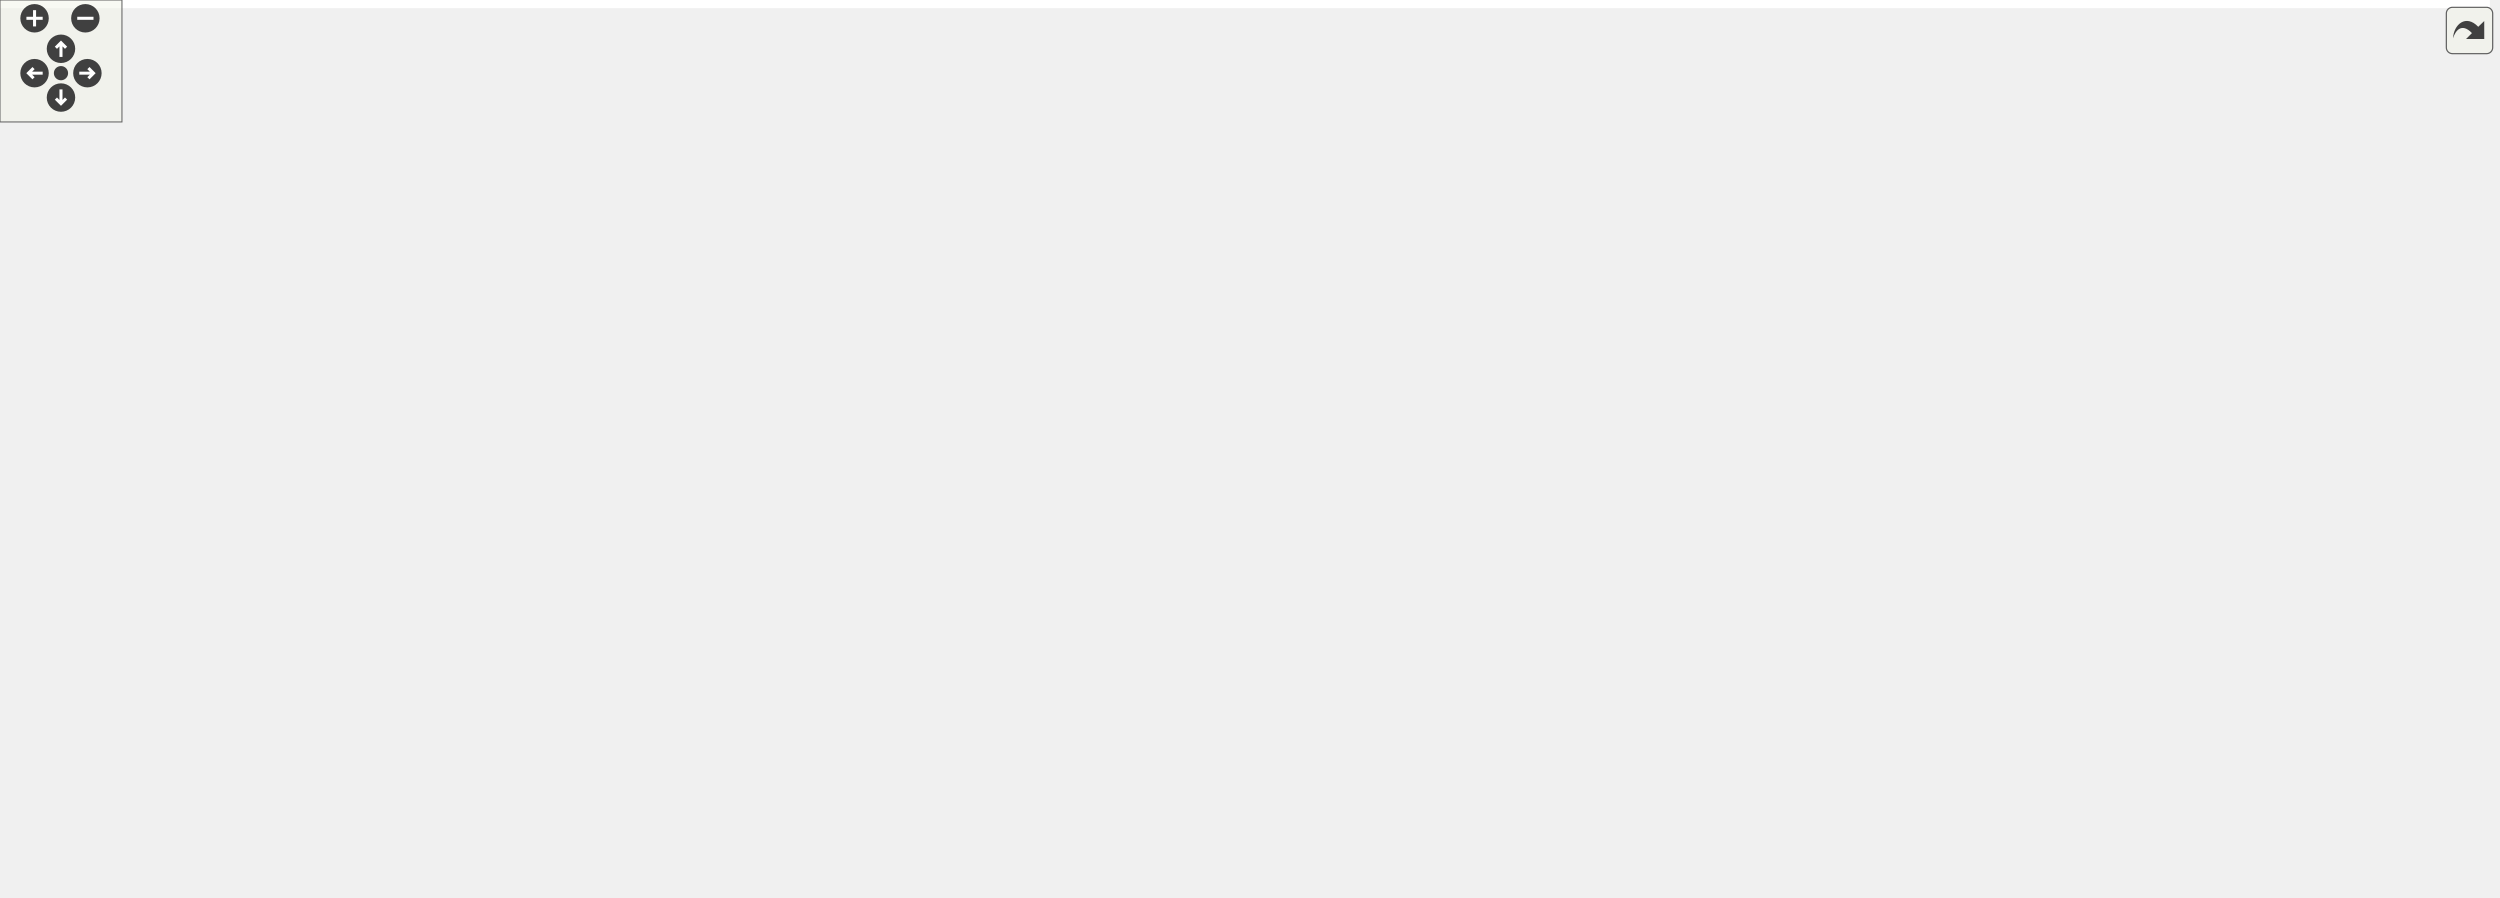
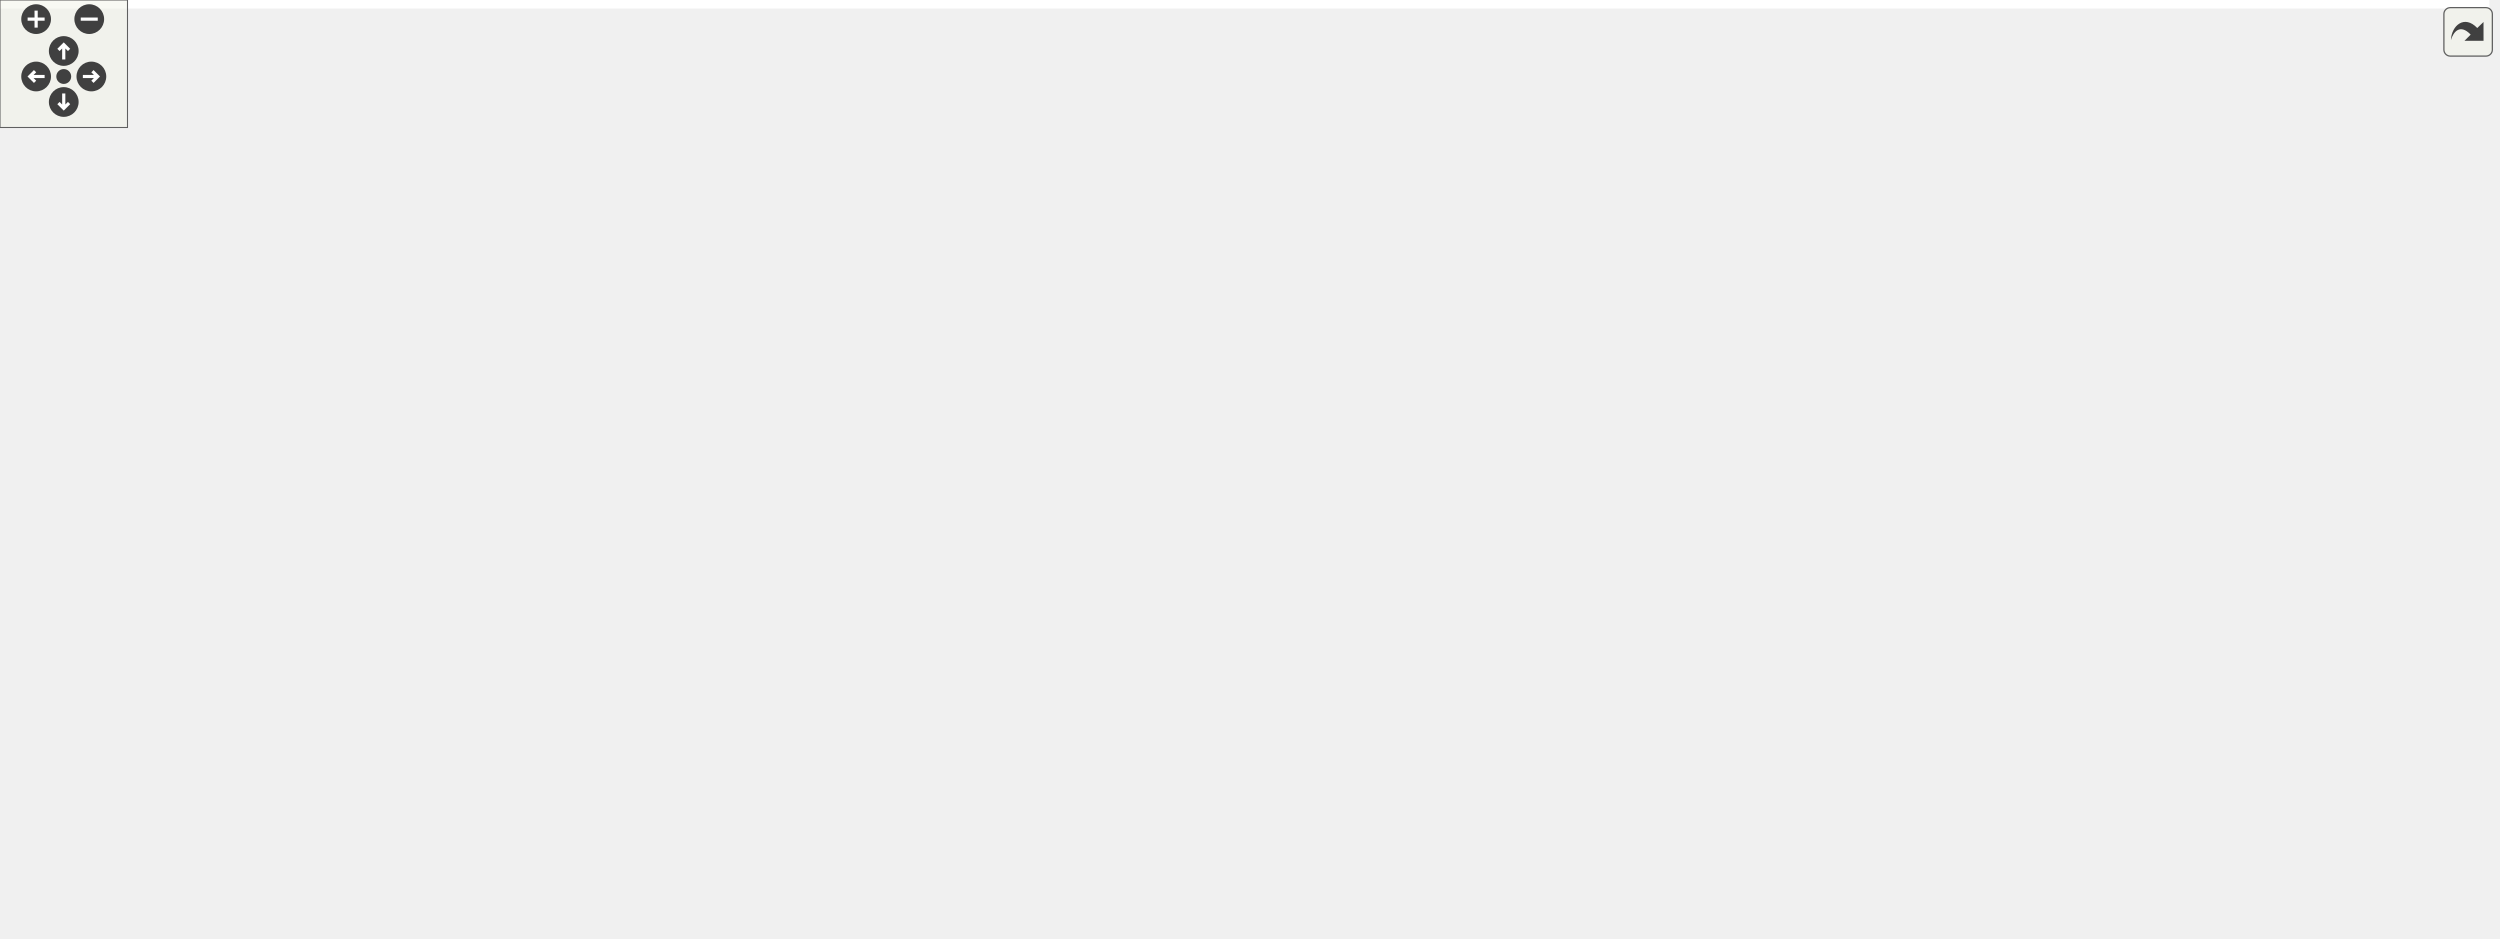
<svg xmlns="http://www.w3.org/2000/svg" xmlns:xlink="http://www.w3.org/1999/xlink" id="main" version="1.1" xml:space="preserve">
  <style type="text/css">
.edge:hover path { stroke: red; }
.edge:hover polygon { stroke: red; fill: red; }
</style>
  <defs>
    <circle id="rim" cx="0" cy="0" r="7" />
    <circle id="rim2" cx="0" cy="0" r="3.5" />
    <g id="zoomPlus">
      <use xlink:href="#rim" fill="#404040">
        <set attributeName="fill" to="#808080" begin="zoomplus.mouseover" end="zoomplus.mouseout" />
      </use>
      <path d="M-4,0h8M0,-4v8" fill="none" stroke="white" stroke-width="1.5" pointer-events="none" />
    </g>
    <g id="zoomMin">
      <use xlink:href="#rim" fill="#404040">
        <set attributeName="fill" to="#808080" begin="zoomminus.mouseover" end="zoomminus.mouseout" />
      </use>
      <path d="M-4,0h8" fill="none" stroke="white" stroke-width="1.5" pointer-events="none" />
    </g>
    <g id="dirArrow">
      <path fill="none" stroke="white" stroke-width="1.5" d="M0,-3.0v7 M-2.5,-0.5L0,-3.0L2.5,-0.5" />
    </g>
    <g id="resetDef">
      <use xlink:href="#rim2" fill="#404040">
        <set attributeName="fill" to="#808080" begin="reset.mouseover" end="reset.mouseout" />
      </use>
    </g>
  </defs>
  <svg id="graph" class="graph">
    <g id="viewport">
-       <polygon fill="white" stroke="transparent" points="-4,4 -4,-381 1225,-381 1225,4 -4,4" />
+       <polygon fill="white" stroke="transparent" points="-4,4 -4,-381 1171.51,-381 1171.51,4 -4,4" />
      <g id="node1" class="node">
        <g id="a_node1">
          <a xlink:title=" ">
-             <polygon fill="#bfbfbf" stroke="black" points="683.5,-335.5 683.5,-376.5 818.5,-376.5 818.5,-335.5 683.5,-335.5" />
-             <text text-anchor="start" x="691.5" y="-364.5" font-family="Helvetica,sans-Serif" font-size="10.00">drake/multibody/contact</text>
-             <text text-anchor="start" x="691.5" y="-353.5" font-family="Helvetica,sans-Serif" font-size="10.00">_solvers/block_sparse</text>
-             <text text-anchor="middle" x="751" y="-342.5" font-family="Helvetica,sans-Serif" font-size="10.00">_cholesky_solver.h</text>
+             <polygon fill="#bfbfbf" stroke="black" points="444.5,-335.5 444.5,-376.5 579.5,-376.5 579.5,-335.5 444.5,-335.5" />
+             <text text-anchor="start" x="452.5" y="-364.5" font-family="Helvetica,sans-Serif" font-size="10.00">drake/multibody/contact</text>
+             <text text-anchor="start" x="452.5" y="-353.5" font-family="Helvetica,sans-Serif" font-size="10.00">_solvers/block_sparse</text>
+             <text text-anchor="middle" x="512" y="-342.5" font-family="Helvetica,sans-Serif" font-size="10.00">_cholesky_solver.h</text>
          </a>
        </g>
      </g>
      <g id="node2" class="node">
        <g id="a_node2">
          <a xlink:title=" ">
            <polygon fill="white" stroke="#bfbfbf" points="0,-118 0,-137 58,-137 58,-118 0,-118" />
            <text text-anchor="middle" x="29" y="-125" font-family="Helvetica,sans-Serif" font-size="10.00">memory</text>
          </a>
        </g>
      </g>
      <g id="edge1" class="edge">
-         <path fill="none" stroke="midnightblue" d="M683.16,-355.99C579.55,-355.73 376.69,-348.17 213,-299 130.94,-274.35 92.1,-279.5 42,-210 28.8,-191.69 26.93,-165.06 27.43,-147.28" />
-         <polygon fill="midnightblue" stroke="midnightblue" points="30.94,-147.23 28.02,-137.05 23.95,-146.83 30.94,-147.23" />
+         <path fill="none" stroke="midnightblue" d="M444.25,-348.03C384.23,-340.45 294.92,-325.67 221,-299 143.73,-271.12 112.58,-272.27 59,-210 43.44,-191.91 35.65,-165.05 31.97,-147.16" />
+         <polygon fill="midnightblue" stroke="midnightblue" points="35.38,-146.33 30.15,-137.12 28.49,-147.59 35.38,-146.33" />
      </g>
      <g id="node3" class="node">
        <g id="a_node3">
          <a xlink:title=" ">
-             <polygon fill="white" stroke="#bfbfbf" points="782,-185 782,-204 838,-204 838,-185 782,-185" />
-             <text text-anchor="middle" x="810" y="-192" font-family="Helvetica,sans-Serif" font-size="10.00">optional</text>
+             <polygon fill="white" stroke="#bfbfbf" points="359,-185 359,-204 415,-204 415,-185 359,-185" />
+             <text text-anchor="middle" x="387" y="-192" font-family="Helvetica,sans-Serif" font-size="10.00">optional</text>
          </a>
        </g>
      </g>
      <g id="edge2" class="edge">
-         <path fill="none" stroke="midnightblue" d="M767.64,-335.47C775.55,-325.22 784.47,-312.1 790,-299 801.84,-270.98 806.73,-235.71 808.71,-214.42" />
-         <polygon fill="midnightblue" stroke="midnightblue" points="812.22,-214.41 809.54,-204.17 805.25,-213.85 812.22,-214.41" />
+         <path fill="none" stroke="midnightblue" d="M508.22,-335.34C502.88,-311.88 491.21,-272.51 469,-246 455.23,-229.56 434.68,-216.92 417.59,-208.4" />
+         <polygon fill="midnightblue" stroke="midnightblue" points="419.06,-205.22 408.52,-204.09 416.05,-211.54 419.06,-205.22" />
      </g>
      <g id="node4" class="node">
        <g id="a_node4">
          <a xlink:title=" ">
-             <polygon fill="white" stroke="#bfbfbf" points="1135,-263 1135,-282 1221,-282 1221,-263 1135,-263" />
-             <text text-anchor="middle" x="1178" y="-270" font-family="Helvetica,sans-Serif" font-size="10.00">unordered_set</text>
+             <polygon fill="white" stroke="#bfbfbf" points="341,-263 341,-282 427,-282 427,-263 341,-263" />
+             <text text-anchor="middle" x="384" y="-270" font-family="Helvetica,sans-Serif" font-size="10.00">unordered_set</text>
          </a>
        </g>
      </g>
      <g id="edge3" class="edge">
-         <path fill="none" stroke="midnightblue" d="M818.69,-350.27C893.79,-343.77 1017.98,-329.23 1121,-299 1131.77,-295.84 1143.14,-291.07 1152.88,-286.5" />
-         <polygon fill="midnightblue" stroke="midnightblue" points="1154.52,-289.6 1161.98,-282.07 1151.46,-283.3 1154.52,-289.6" />
+         <path fill="none" stroke="midnightblue" d="M481.34,-335.48C458.15,-320.71 426.85,-300.78 406.07,-287.56" />
+         <polygon fill="midnightblue" stroke="midnightblue" points="407.92,-284.58 397.6,-282.16 404.16,-290.48 407.92,-284.58" />
      </g>
      <g id="node5" class="node">
        <g id="a_node5">
          <a xlink:title=" ">
-             <polygon fill="white" stroke="#bfbfbf" points="856.5,-185 856.5,-204 903.5,-204 903.5,-185 856.5,-185" />
-             <text text-anchor="middle" x="880" y="-192" font-family="Helvetica,sans-Serif" font-size="10.00">vector</text>
+             <polygon fill="white" stroke="#bfbfbf" points="923.5,-185 923.5,-204 970.5,-204 970.5,-185 923.5,-185" />
+             <text text-anchor="middle" x="947" y="-192" font-family="Helvetica,sans-Serif" font-size="10.00">vector</text>
          </a>
        </g>
      </g>
      <g id="edge4" class="edge">
-         <path fill="none" stroke="midnightblue" d="M774.44,-335.41C786.06,-325.15 799.93,-312.03 811,-299 834.89,-270.86 857.64,-234.16 870.12,-212.87" />
-         <polygon fill="midnightblue" stroke="midnightblue" points="873.27,-214.42 875.24,-204.01 867.21,-210.92 873.27,-214.42" />
+         <path fill="none" stroke="midnightblue" d="M579.69,-346.04C632.28,-337.69 706.39,-322.88 768,-299 800.06,-286.57 884.38,-234.78 924.79,-209.5" />
+         <polygon fill="midnightblue" stroke="midnightblue" points="926.78,-212.39 933.39,-204.11 923.06,-206.46 926.78,-212.39" />
      </g>
      <g id="node6" class="node">
        <g id="a_node6">
          <a xlink:href="copyable__unique__ptr_8h.html" target="_top" xlink:title=" ">
-             <polygon fill="white" stroke="black" points="186.5,-179.5 186.5,-209.5 323.5,-209.5 323.5,-179.5 186.5,-179.5" />
-             <text text-anchor="start" x="194.5" y="-197.5" font-family="Helvetica,sans-Serif" font-size="10.00">drake/common/copyable</text>
-             <text text-anchor="middle" x="255" y="-186.5" font-family="Helvetica,sans-Serif" font-size="10.00">_unique_ptr.h</text>
+             <polygon fill="white" stroke="black" points="68.5,-179.5 68.5,-209.5 205.5,-209.5 205.5,-179.5 68.5,-179.5" />
+             <text text-anchor="start" x="76.5" y="-197.5" font-family="Helvetica,sans-Serif" font-size="10.00">drake/common/copyable</text>
+             <text text-anchor="middle" x="137" y="-186.5" font-family="Helvetica,sans-Serif" font-size="10.00">_unique_ptr.h</text>
          </a>
        </g>
      </g>
      <g id="edge5" class="edge">
-         <path fill="none" stroke="midnightblue" d="M683.36,-342.8C633.47,-333.03 564.27,-317.87 505,-299 428.2,-274.56 342.06,-236.39 293.59,-213.87" />
-         <polygon fill="midnightblue" stroke="midnightblue" points="294.95,-210.65 284.41,-209.59 291.99,-216.99 294.95,-210.65" />
+         <path fill="none" stroke="midnightblue" d="M444.27,-337.17C410.07,-327.35 368.25,-314.1 332,-299 272.48,-274.2 206.97,-237.29 169.05,-214.91" />
+         <polygon fill="midnightblue" stroke="midnightblue" points="170.41,-211.64 160.03,-209.54 166.83,-217.66 170.41,-211.64" />
      </g>
      <g id="node15" class="node">
        <g id="a_node15">
          <a xlink:href="drake__copyable_8h.html" target="_top" xlink:title="Provides careful macros to selectively enable or disable the special member functions for copy-constr...">
-             <polygon fill="white" stroke="black" points="1009.5,-112.5 1009.5,-142.5 1128.5,-142.5 1128.5,-112.5 1009.5,-112.5" />
-             <text text-anchor="start" x="1017.5" y="-130.5" font-family="Helvetica,sans-Serif" font-size="10.00">drake/common/drake</text>
-             <text text-anchor="middle" x="1069" y="-119.5" font-family="Helvetica,sans-Serif" font-size="10.00">_copyable.h</text>
+             <polygon fill="white" stroke="black" points="964.5,-112.5 964.5,-142.5 1083.5,-142.5 1083.5,-112.5 964.5,-112.5" />
+             <text text-anchor="start" x="972.5" y="-130.5" font-family="Helvetica,sans-Serif" font-size="10.00">drake/common/drake</text>
+             <text text-anchor="middle" x="1024" y="-119.5" font-family="Helvetica,sans-Serif" font-size="10.00">_copyable.h</text>
          </a>
        </g>
      </g>
      <g id="edge15" class="edge">
-         <path fill="none" stroke="midnightblue" d="M818.57,-353.35C904.69,-349.65 1046.36,-337.69 1079,-299 1113.96,-257.57 1093.89,-188.36 1079.56,-152.18" />
-         <polygon fill="midnightblue" stroke="midnightblue" points="1082.77,-150.8 1075.72,-142.9 1076.31,-153.48 1082.77,-150.8" />
+         <path fill="none" stroke="midnightblue" d="M579.59,-354.28C709.73,-351.91 989.76,-341.85 1075,-299 1132.49,-270.1 1192.48,-232.01 1156,-179 1141.64,-158.13 1117.38,-145.87 1093.55,-138.69" />
+         <polygon fill="midnightblue" stroke="midnightblue" points="1094.32,-135.27 1083.75,-135.99 1092.47,-142.02 1094.32,-135.27" />
      </g>
      <g id="node16" class="node">
        <g id="a_node16">
          <a xlink:href="eigen__types_8h.html" target="_top" xlink:title="This file contains abbreviated definitions for certain specializations of Eigen::Matrix that are comm...">
-             <polygon fill="white" stroke="black" points="380.5,-179.5 380.5,-209.5 499.5,-209.5 499.5,-179.5 380.5,-179.5" />
-             <text text-anchor="start" x="388.5" y="-197.5" font-family="Helvetica,sans-Serif" font-size="10.00">drake/common/eigen</text>
-             <text text-anchor="middle" x="440" y="-186.5" font-family="Helvetica,sans-Serif" font-size="10.00">_types.h</text>
+             <polygon fill="white" stroke="black" points="471.5,-179.5 471.5,-209.5 590.5,-209.5 590.5,-179.5 471.5,-179.5" />
+             <text text-anchor="start" x="479.5" y="-197.5" font-family="Helvetica,sans-Serif" font-size="10.00">drake/common/eigen</text>
+             <text text-anchor="middle" x="531" y="-186.5" font-family="Helvetica,sans-Serif" font-size="10.00">_types.h</text>
          </a>
        </g>
      </g>
      <g id="edge16" class="edge">
-         <path fill="none" stroke="midnightblue" d="M687.48,-335.4C659.43,-325.82 626.44,-313.28 598,-299 549.46,-274.62 497.58,-238.46 467.01,-215.97" />
-         <polygon fill="midnightblue" stroke="midnightblue" points="468.72,-212.88 458.6,-209.73 464.55,-218.5 468.72,-212.88" />
+         <path fill="none" stroke="midnightblue" d="M514.33,-335.44C517.8,-306.27 524.34,-251.42 528.11,-219.74" />
+         <polygon fill="midnightblue" stroke="midnightblue" points="531.61,-219.93 529.32,-209.58 524.66,-219.1 531.61,-219.93" />
      </g>
      <g id="node21" class="node">
        <g id="a_node21">
          <a xlink:href="reset__after__move_8h.html" target="_top" xlink:title=" ">
-             <polygon fill="white" stroke="black" points="51.5,-179.5 51.5,-209.5 168.5,-209.5 168.5,-179.5 51.5,-179.5" />
-             <text text-anchor="start" x="59.5" y="-197.5" font-family="Helvetica,sans-Serif" font-size="10.00">drake/common/reset</text>
-             <text text-anchor="middle" x="110" y="-186.5" font-family="Helvetica,sans-Serif" font-size="10.00">_after_move.h</text>
+             <polygon fill="white" stroke="black" points="223.5,-179.5 223.5,-209.5 340.5,-209.5 340.5,-179.5 223.5,-179.5" />
+             <text text-anchor="start" x="231.5" y="-197.5" font-family="Helvetica,sans-Serif" font-size="10.00">drake/common/reset</text>
+             <text text-anchor="middle" x="282" y="-186.5" font-family="Helvetica,sans-Serif" font-size="10.00">_after_move.h</text>
          </a>
        </g>
      </g>
      <g id="edge27" class="edge">
-         <path fill="none" stroke="midnightblue" d="M683.39,-350.29C605.16,-343.68 472.99,-328.95 363,-299 283.58,-277.38 195.65,-237.55 147.19,-214.1" />
-         <polygon fill="midnightblue" stroke="midnightblue" points="148.56,-210.88 138.04,-209.65 145.5,-217.17 148.56,-210.88" />
+         <path fill="none" stroke="midnightblue" d="M496.19,-335.4C487.85,-324.81 477.59,-311.39 469,-299 453.2,-276.19 457.83,-263.13 436,-246 421.74,-234.81 382.8,-222.08 347.65,-212.21" />
+         <polygon fill="midnightblue" stroke="midnightblue" points="348.43,-208.79 337.86,-209.5 346.57,-215.54 348.43,-208.79" />
      </g>
      <g id="node22" class="node">
        <g id="a_node22">
          <a xlink:href="block__sparse__lower__triangular__or__symmetric__matrix_8h.html" target="_top" xlink:title=" ">
-             <polygon fill="white" stroke="black" points="607,-246.5 607,-298.5 781,-298.5 781,-246.5 607,-246.5" />
-             <text text-anchor="start" x="615" y="-286.5" font-family="Helvetica,sans-Serif" font-size="10.00">drake/multibody/contact</text>
-             <text text-anchor="start" x="615" y="-275.5" font-family="Helvetica,sans-Serif" font-size="10.00">_solvers/block_sparse</text>
-             <text text-anchor="start" x="615" y="-264.5" font-family="Helvetica,sans-Serif" font-size="10.00">_lower_triangular_or_symmetric</text>
-             <text text-anchor="middle" x="694" y="-253.5" font-family="Helvetica,sans-Serif" font-size="10.00">_matrix.h</text>
+             <polygon fill="white" stroke="black" points="585,-246.5 585,-298.5 759,-298.5 759,-246.5 585,-246.5" />
+             <text text-anchor="start" x="593" y="-286.5" font-family="Helvetica,sans-Serif" font-size="10.00">drake/multibody/contact</text>
+             <text text-anchor="start" x="593" y="-275.5" font-family="Helvetica,sans-Serif" font-size="10.00">_solvers/block_sparse</text>
+             <text text-anchor="start" x="593" y="-264.5" font-family="Helvetica,sans-Serif" font-size="10.00">_lower_triangular_or_symmetric</text>
+             <text text-anchor="middle" x="672" y="-253.5" font-family="Helvetica,sans-Serif" font-size="10.00">_matrix.h</text>
          </a>
        </g>
      </g>
      <g id="edge30" class="edge">
-         <path fill="none" stroke="midnightblue" d="M737.2,-335.27C731.24,-326.75 724.09,-316.53 717.35,-306.88" />
-         <polygon fill="midnightblue" stroke="midnightblue" points="720.16,-304.8 711.56,-298.61 714.42,-308.81 720.16,-304.8" />
-       </g>
-       <g id="node26" class="node">
-         <g id="a_node26">
+         <path fill="none" stroke="midnightblue" d="M550.32,-335.48C569.33,-325.8 592.7,-313.89 613.86,-303.12" />
+         <polygon fill="midnightblue" stroke="midnightblue" points="615.45,-306.23 622.77,-298.58 612.27,-300 615.45,-306.23" />
+       </g>
+       <g id="node27" class="node">
+         <g id="a_node27">
          <a xlink:href="partial__permutation_8h.html" target="_top" xlink:title=" ">
-             <polygon fill="white" stroke="black" points="884,-257.5 884,-287.5 1070,-287.5 1070,-257.5 884,-257.5" />
-             <text text-anchor="start" x="892" y="-275.5" font-family="Helvetica,sans-Serif" font-size="10.00">drake/multibody/contact</text>
-             <text text-anchor="middle" x="977" y="-264.5" font-family="Helvetica,sans-Serif" font-size="10.00">_solvers/sap/partial_permutation.h</text>
-           </a>
-         </g>
-       </g>
-       <g id="edge41" class="edge">
-         <path fill="none" stroke="midnightblue" d="M805.13,-335.48C842.61,-321.96 892.08,-304.12 928.32,-291.06" />
-         <polygon fill="midnightblue" stroke="midnightblue" points="929.95,-294.19 938.17,-287.5 927.57,-287.6 929.95,-294.19" />
+             <polygon fill="white" stroke="black" points="880,-257.5 880,-287.5 1066,-287.5 1066,-257.5 880,-257.5" />
+             <text text-anchor="start" x="888" y="-275.5" font-family="Helvetica,sans-Serif" font-size="10.00">drake/multibody/contact</text>
+             <text text-anchor="middle" x="973" y="-264.5" font-family="Helvetica,sans-Serif" font-size="10.00">_solvers/sap/partial_permutation.h</text>
+           </a>
+         </g>
+       </g>
+       <g id="edge42" class="edge">
+         <path fill="none" stroke="midnightblue" d="M579.81,-344.36C647.57,-333.56 754.66,-316.06 847,-299 862.81,-296.08 879.7,-292.78 895.82,-289.55" />
+         <polygon fill="midnightblue" stroke="midnightblue" points="896.62,-292.96 905.73,-287.56 895.24,-286.1 896.62,-292.96" />
      </g>
      <g id="edge7" class="edge">
-         <path fill="none" stroke="midnightblue" d="M205.37,-179.48C169.87,-169.42 120.96,-155.48 78,-143 74.62,-142.02 71.11,-140.99 67.59,-139.96" />
-         <polygon fill="midnightblue" stroke="midnightblue" points="68.33,-136.53 57.75,-137.06 66.35,-143.24 68.33,-136.53" />
+         <path fill="none" stroke="midnightblue" d="M113.57,-179.4C95.29,-168.39 70.04,-153.2 51.9,-142.28" />
+         <polygon fill="midnightblue" stroke="midnightblue" points="53.51,-139.16 43.13,-137.01 49.9,-145.16 53.51,-139.16" />
      </g>
      <g id="node7" class="node">
        <g id="a_node7">
          <a xlink:title=" ">
-             <polygon fill="white" stroke="#bfbfbf" points="221.5,-118 221.5,-137 274.5,-137 274.5,-118 221.5,-118" />
-             <text text-anchor="middle" x="248" y="-125" font-family="Helvetica,sans-Serif" font-size="10.00">cstddef</text>
+             <polygon fill="white" stroke="#bfbfbf" points="551.5,-118 551.5,-137 604.5,-137 604.5,-118 551.5,-118" />
+             <text text-anchor="middle" x="578" y="-125" font-family="Helvetica,sans-Serif" font-size="10.00">cstddef</text>
          </a>
        </g>
      </g>
      <g id="edge6" class="edge">
-         <path fill="none" stroke="midnightblue" d="M253.48,-179.4C252.47,-169.96 251.12,-157.45 250.01,-147.19" />
-         <polygon fill="midnightblue" stroke="midnightblue" points="253.49,-146.76 248.94,-137.19 246.53,-147.51 253.49,-146.76" />
+         <path fill="none" stroke="midnightblue" d="M205.8,-180.27C208.57,-179.83 211.31,-179.4 214,-179 359.5,-157.37 400.51,-179.52 543,-143 545.51,-142.36 548.07,-141.57 550.62,-140.7" />
+         <polygon fill="midnightblue" stroke="midnightblue" points="552.09,-143.88 560.17,-137.03 549.58,-137.35 552.09,-143.88" />
      </g>
      <g id="node8" class="node">
        <g id="a_node8">
          <a xlink:title=" ">
-             <polygon fill="white" stroke="#bfbfbf" points="158.5,-118 158.5,-137 203.5,-137 203.5,-118 158.5,-118" />
-             <text text-anchor="middle" x="181" y="-125" font-family="Helvetica,sans-Serif" font-size="10.00">utility</text>
+             <polygon fill="white" stroke="#bfbfbf" points="114.5,-118 114.5,-137 159.5,-137 159.5,-118 114.5,-118" />
+             <text text-anchor="middle" x="137" y="-125" font-family="Helvetica,sans-Serif" font-size="10.00">utility</text>
          </a>
        </g>
      </g>
      <g id="edge8" class="edge">
-         <path fill="none" stroke="midnightblue" d="M238.94,-179.4C227.06,-168.96 210.89,-154.75 198.64,-144" />
-         <polygon fill="midnightblue" stroke="midnightblue" points="200.72,-141.16 190.9,-137.19 196.1,-146.42 200.72,-141.16" />
+         <path fill="none" stroke="midnightblue" d="M137,-179.4C137,-170.06 137,-157.71 137,-147.52" />
+         <polygon fill="midnightblue" stroke="midnightblue" points="140.5,-147.19 137,-137.19 133.5,-147.19 140.5,-147.19" />
      </g>
      <g id="node9" class="node">
        <g id="a_node9">
          <a xlink:href="drake__assert_8h.html" target="_top" xlink:title="Provides Drake's assertion implementation.">
-             <polygon fill="white" stroke="black" points="628.5,-112.5 628.5,-142.5 747.5,-142.5 747.5,-112.5 628.5,-112.5" />
-             <text text-anchor="start" x="636.5" y="-130.5" font-family="Helvetica,sans-Serif" font-size="10.00">drake/common/drake</text>
-             <text text-anchor="middle" x="688" y="-119.5" font-family="Helvetica,sans-Serif" font-size="10.00">_assert.h</text>
+             <polygon fill="white" stroke="black" points="622.5,-112.5 622.5,-142.5 741.5,-142.5 741.5,-112.5 622.5,-112.5" />
+             <text text-anchor="start" x="630.5" y="-130.5" font-family="Helvetica,sans-Serif" font-size="10.00">drake/common/drake</text>
+             <text text-anchor="middle" x="682" y="-119.5" font-family="Helvetica,sans-Serif" font-size="10.00">_assert.h</text>
          </a>
        </g>
      </g>
      <g id="edge9" class="edge">
-         <path fill="none" stroke="midnightblue" d="M323.79,-184.59C408.89,-173.47 550,-154.67 618.4,-143.19" />
-         <polygon fill="midnightblue" stroke="midnightblue" points="619.08,-146.62 628.34,-141.48 617.9,-139.72 619.08,-146.62" />
+         <path fill="none" stroke="midnightblue" d="M205.79,-180.21C208.56,-179.78 211.31,-179.37 214,-179 387.52,-154.91 435.73,-169.11 612.22,-143.16" />
+         <polygon fill="midnightblue" stroke="midnightblue" points="613,-146.58 622.37,-141.64 611.96,-139.65 613,-146.58" />
      </g>
      <g id="node11" class="node">
        <g id="a_node11">
          <a xlink:href="fmt_8h.html" target="_top" xlink:title=" ">
-             <polygon fill="white" stroke="black" points="157.5,-56.5 157.5,-75.5 276.5,-75.5 276.5,-56.5 157.5,-56.5" />
-             <text text-anchor="middle" x="217" y="-63.5" font-family="Helvetica,sans-Serif" font-size="10.00">drake/common/fmt.h</text>
+             <polygon fill="white" stroke="black" points="67.5,-56.5 67.5,-75.5 186.5,-75.5 186.5,-56.5 67.5,-56.5" />
+             <text text-anchor="middle" x="127" y="-63.5" font-family="Helvetica,sans-Serif" font-size="10.00">drake/common/fmt.h</text>
          </a>
        </g>
      </g>
      <g id="edge11" class="edge">
-         <path fill="none" stroke="midnightblue" d="M197.29,-179.41C178.62,-171.83 159.94,-160.32 149,-143 141.65,-131.35 142.48,-124.14 149,-112 156.62,-97.82 170.9,-87.35 184.41,-80.1" />
-         <polygon fill="midnightblue" stroke="midnightblue" points="186.13,-83.16 193.55,-75.59 183.03,-76.88 186.13,-83.16" />
+         <path fill="none" stroke="midnightblue" d="M124.76,-179.12C117.46,-169.57 108.88,-156.36 105,-143 101.16,-129.77 101.89,-125.42 105,-112 107.23,-102.36 111.82,-92.41 116.24,-84.31" />
+         <polygon fill="midnightblue" stroke="midnightblue" points="119.35,-85.92 121.36,-75.52 113.3,-82.4 119.35,-85.92" />
      </g>
      <g id="node10" class="node">
        <g id="a_node10">
          <a xlink:title=" ">
-             <polygon fill="white" stroke="#bfbfbf" points="744.5,-56.5 744.5,-75.5 813.5,-75.5 813.5,-56.5 744.5,-56.5" />
-             <text text-anchor="middle" x="779" y="-63.5" font-family="Helvetica,sans-Serif" font-size="10.00">type_traits</text>
+             <polygon fill="white" stroke="#bfbfbf" points="738.5,-56.5 738.5,-75.5 807.5,-75.5 807.5,-56.5 738.5,-56.5" />
+             <text text-anchor="middle" x="773" y="-63.5" font-family="Helvetica,sans-Serif" font-size="10.00">type_traits</text>
          </a>
        </g>
      </g>
      <g id="edge10" class="edge">
-         <path fill="none" stroke="midnightblue" d="M709.57,-112.4C723.88,-103.04 742.61,-90.79 757.01,-81.38" />
-         <polygon fill="midnightblue" stroke="midnightblue" points="759.3,-84.06 765.76,-75.66 755.47,-78.2 759.3,-84.06" />
+         <path fill="none" stroke="midnightblue" d="M703.57,-112.4C717.88,-103.04 736.61,-90.79 751.01,-81.38" />
+         <polygon fill="midnightblue" stroke="midnightblue" points="753.3,-84.06 759.76,-75.66 749.47,-78.2 753.3,-84.06" />
      </g>
      <g id="node12" class="node">
        <g id="a_node12">
          <a xlink:title=" ">
-             <polygon fill="white" stroke="#bfbfbf" points="384,-0.5 384,-19.5 428,-19.5 428,-0.5 384,-0.5" />
-             <text text-anchor="middle" x="406" y="-7.5" font-family="Helvetica,sans-Serif" font-size="10.00">string</text>
+             <polygon fill="white" stroke="#bfbfbf" points="231,-0.5 231,-19.5 275,-19.5 275,-0.5 231,-0.5" />
+             <text text-anchor="middle" x="253" y="-7.5" font-family="Helvetica,sans-Serif" font-size="10.00">string</text>
          </a>
        </g>
      </g>
      <g id="edge12" class="edge">
-         <path fill="none" stroke="midnightblue" d="M246.95,-56.44C281.62,-46.54 338.5,-30.28 374.02,-20.14" />
-         <polygon fill="midnightblue" stroke="midnightblue" points="375.22,-23.44 383.87,-17.32 373.29,-16.7 375.22,-23.44" />
+         <path fill="none" stroke="midnightblue" d="M146.97,-56.44C167.61,-47.6 200.06,-33.69 223.63,-23.59" />
+         <polygon fill="midnightblue" stroke="midnightblue" points="225.32,-26.67 233.13,-19.52 222.56,-20.24 225.32,-26.67" />
      </g>
      <g id="node13" class="node">
        <g id="a_node13">
          <a xlink:title=" ">
-             <polygon fill="white" stroke="#bfbfbf" points="268.5,-0.5 268.5,-19.5 341.5,-19.5 341.5,-0.5 268.5,-0.5" />
-             <text text-anchor="middle" x="305" y="-7.5" font-family="Helvetica,sans-Serif" font-size="10.00">string_view</text>
+             <polygon fill="white" stroke="#bfbfbf" points="139.5,-0.5 139.5,-19.5 212.5,-19.5 212.5,-0.5 139.5,-0.5" />
+             <text text-anchor="middle" x="176" y="-7.5" font-family="Helvetica,sans-Serif" font-size="10.00">string_view</text>
          </a>
        </g>
      </g>
      <g id="edge13" class="edge">
-         <path fill="none" stroke="midnightblue" d="M231.14,-56.32C244.87,-47.9 265.94,-34.97 282.06,-25.07" />
-         <polygon fill="midnightblue" stroke="midnightblue" points="284.2,-27.87 290.9,-19.65 280.54,-21.9 284.2,-27.87" />
+         <path fill="none" stroke="midnightblue" d="M135.09,-56.08C142.16,-48.3 152.59,-36.8 161.15,-27.37" />
+         <polygon fill="midnightblue" stroke="midnightblue" points="163.93,-29.51 168.06,-19.75 158.75,-24.8 163.93,-29.51" />
      </g>
      <g id="node14" class="node">
        <g id="a_node14">
          <a xlink:title=" ">
-             <polygon fill="white" stroke="#bfbfbf" points="171.5,-0.5 171.5,-19.5 250.5,-19.5 250.5,-0.5 171.5,-0.5" />
-             <text text-anchor="middle" x="211" y="-7.5" font-family="Helvetica,sans-Serif" font-size="10.00">fmt/format.h</text>
+             <polygon fill="white" stroke="#bfbfbf" points="42.5,-0.5 42.5,-19.5 121.5,-19.5 121.5,-0.5 42.5,-0.5" />
+             <text text-anchor="middle" x="82" y="-7.5" font-family="Helvetica,sans-Serif" font-size="10.00">fmt/format.h</text>
          </a>
        </g>
      </g>
      <g id="edge14" class="edge">
-         <path fill="none" stroke="midnightblue" d="M216.01,-56.08C215.21,-48.93 214.07,-38.64 213.08,-29.69" />
-         <polygon fill="midnightblue" stroke="midnightblue" points="216.56,-29.3 211.97,-19.75 209.6,-30.08 216.56,-29.3" />
+         <path fill="none" stroke="midnightblue" d="M119.57,-56.08C113.15,-48.38 103.69,-37.03 95.88,-27.65" />
+         <polygon fill="midnightblue" stroke="midnightblue" points="98.38,-25.19 89.29,-19.75 93.01,-29.67 98.38,-25.19" />
      </g>
      <g id="edge17" class="edge">
-         <path fill="none" stroke="midnightblue" d="M380.28,-181.82C323.59,-170.45 242.61,-153.41 212,-143 210.34,-142.43 208.64,-141.81 206.95,-141.14" />
-         <polygon fill="midnightblue" stroke="midnightblue" points="208.02,-137.79 197.46,-137.01 205.23,-144.21 208.02,-137.79" />
+         <path fill="none" stroke="midnightblue" d="M471.29,-181.43C466.46,-180.57 461.65,-179.74 457,-179 329.19,-158.54 292.37,-178.86 168,-143 166.07,-142.44 164.12,-141.78 162.17,-141.05" />
+         <polygon fill="midnightblue" stroke="midnightblue" points="163.29,-137.73 152.72,-137.01 160.54,-144.16 163.29,-137.73" />
      </g>
      <g id="edge20" class="edge">
-         <path fill="none" stroke="midnightblue" d="M493.51,-179.48C531.92,-169.41 583.84,-155.8 624.38,-145.17" />
-         <polygon fill="midnightblue" stroke="midnightblue" points="625.38,-148.53 634.16,-142.61 623.6,-141.76 625.38,-148.53" />
+         <path fill="none" stroke="midnightblue" d="M563.76,-179.4C586.12,-169.77 615.94,-156.94 640.04,-146.56" />
+         <polygon fill="midnightblue" stroke="midnightblue" points="641.5,-149.75 649.3,-142.58 638.73,-143.32 641.5,-149.75" />
      </g>
      <g id="edge21" class="edge">
-         <path fill="none" stroke="midnightblue" d="M499.76,-180.45C502.88,-179.93 505.97,-179.44 509,-179 708.9,-150.17 761.19,-164.57 962,-143 974.01,-141.71 986.76,-140.15 999.11,-138.54" />
-         <polygon fill="midnightblue" stroke="midnightblue" points="999.91,-141.96 1009.36,-137.18 998.99,-135.02 999.91,-141.96" />
+         <path fill="none" stroke="midnightblue" d="M590.77,-180.53C593.88,-179.99 596.98,-179.47 600,-179 753.93,-155.11 797.13,-167.1 954.34,-143.15" />
+         <polygon fill="midnightblue" stroke="midnightblue" points="955.02,-146.59 964.36,-141.6 953.95,-139.67 955.02,-146.59" />
      </g>
      <g id="node17" class="node">
        <g id="a_node17">
          <a xlink:title=" ">
-             <polygon fill="white" stroke="#bfbfbf" points="765.5,-118 765.5,-137 842.5,-137 842.5,-118 765.5,-118" />
-             <text text-anchor="middle" x="804" y="-125" font-family="Helvetica,sans-Serif" font-size="10.00">Eigen/Dense</text>
+             <polygon fill="white" stroke="#bfbfbf" points="759.5,-118 759.5,-137 836.5,-137 836.5,-118 759.5,-118" />
+             <text text-anchor="middle" x="798" y="-125" font-family="Helvetica,sans-Serif" font-size="10.00">Eigen/Dense</text>
          </a>
        </g>
      </g>
      <g id="edge18" class="edge">
-         <path fill="none" stroke="midnightblue" d="M499.79,-180.69C502.9,-180.1 505.99,-179.53 509,-179 618.66,-159.54 648.35,-167.49 757,-143 760.92,-142.12 764.98,-141.07 769.01,-139.95" />
-         <polygon fill="midnightblue" stroke="midnightblue" points="770.22,-143.24 778.83,-137.05 768.24,-136.52 770.22,-143.24" />
+         <path fill="none" stroke="midnightblue" d="M590.67,-180.32C645.03,-168.22 721.24,-150.99 751,-143 754.4,-142.09 757.93,-141.09 761.45,-140.06" />
+         <polygon fill="midnightblue" stroke="midnightblue" points="762.68,-143.35 771.26,-137.12 760.67,-136.64 762.68,-143.35" />
      </g>
      <g id="node18" class="node">
        <g id="a_node18">
          <a xlink:href="constants_8h.html" target="_top" xlink:title=" ">
-             <polygon fill="white" stroke="black" points="461.5,-118 461.5,-137 610.5,-137 610.5,-118 461.5,-118" />
-             <text text-anchor="middle" x="536" y="-125" font-family="Helvetica,sans-Serif" font-size="10.00">drake/common/constants.h</text>
+             <polygon fill="white" stroke="black" points="384.5,-118 384.5,-137 533.5,-137 533.5,-118 384.5,-118" />
+             <text text-anchor="middle" x="459" y="-125" font-family="Helvetica,sans-Serif" font-size="10.00">drake/common/constants.h</text>
          </a>
        </g>
      </g>
      <g id="edge19" class="edge">
-         <path fill="none" stroke="midnightblue" d="M460.83,-179.4C476.78,-168.6 498.7,-153.76 514.75,-142.89" />
-         <polygon fill="midnightblue" stroke="midnightblue" points="517.12,-145.51 523.44,-137.01 513.19,-139.72 517.12,-145.51" />
+         <path fill="none" stroke="midnightblue" d="M515.38,-179.4C503.82,-168.96 488.08,-154.75 476.17,-144" />
+         <polygon fill="midnightblue" stroke="midnightblue" points="478.4,-141.3 468.63,-137.19 473.71,-146.49 478.4,-141.3" />
      </g>
      <g id="node19" class="node">
        <g id="a_node19">
          <a xlink:href="fmt__eigen_8h.html" target="_top" xlink:title=" ">
-             <polygon fill="white" stroke="black" points="292.5,-118 292.5,-137 443.5,-137 443.5,-118 292.5,-118" />
-             <text text-anchor="middle" x="368" y="-125" font-family="Helvetica,sans-Serif" font-size="10.00">drake/common/fmt_eigen.h</text>
+             <polygon fill="white" stroke="black" points="177.5,-118 177.5,-137 328.5,-137 328.5,-118 177.5,-118" />
+             <text text-anchor="middle" x="253" y="-125" font-family="Helvetica,sans-Serif" font-size="10.00">drake/common/fmt_eigen.h</text>
          </a>
        </g>
      </g>
      <g id="edge22" class="edge">
-         <path fill="none" stroke="midnightblue" d="M424.38,-179.4C412.82,-168.96 397.08,-154.75 385.17,-144" />
-         <polygon fill="midnightblue" stroke="midnightblue" points="387.4,-141.3 377.63,-137.19 382.71,-146.49 387.4,-141.3" />
+         <path fill="none" stroke="midnightblue" d="M471.36,-179.56C419.93,-167.53 346.71,-150.41 299.52,-139.38" />
+         <polygon fill="midnightblue" stroke="midnightblue" points="300.1,-135.92 289.57,-137.05 298.51,-142.74 300.1,-135.92" />
      </g>
      <g id="edge26" class="edge">
-         <path fill="none" stroke="midnightblue" d="M346.37,-117.98C320.58,-107.81 277.29,-90.76 247.96,-79.2" />
-         <polygon fill="midnightblue" stroke="midnightblue" points="249.18,-75.92 238.59,-75.51 246.62,-82.43 249.18,-75.92" />
+         <path fill="none" stroke="midnightblue" d="M234.95,-117.98C213.8,-107.99 178.56,-91.35 154.12,-79.81" />
+         <polygon fill="midnightblue" stroke="midnightblue" points="155.56,-76.61 145.02,-75.51 152.57,-82.94 155.56,-76.61" />
      </g>
      <g id="edge23" class="edge">
-         <path fill="none" stroke="midnightblue" d="M379.17,-117.87C389.92,-108.79 405.47,-93.42 412,-76 417.59,-61.08 415.23,-42.93 411.96,-29.61" />
-         <polygon fill="midnightblue" stroke="midnightblue" points="415.26,-28.4 409.16,-19.73 408.52,-30.31 415.26,-28.4" />
+         <path fill="none" stroke="midnightblue" d="M253,-117.82C253,-99.26 253,-55.34 253,-29.97" />
+         <polygon fill="midnightblue" stroke="midnightblue" points="256.5,-29.78 253,-19.78 249.5,-29.78 256.5,-29.78" />
      </g>
      <g id="edge24" class="edge">
-         <path fill="none" stroke="midnightblue" d="M358.5,-117.69C348.81,-108.23 333.97,-92.35 325,-76 317.01,-61.44 311.76,-43.27 308.66,-29.84" />
-         <polygon fill="midnightblue" stroke="midnightblue" points="312.04,-28.91 306.54,-19.86 305.19,-30.37 312.04,-28.91" />
+         <path fill="none" stroke="midnightblue" d="M247.21,-117.82C234.56,-98.84 204.23,-53.35 187.53,-28.29" />
+         <polygon fill="midnightblue" stroke="midnightblue" points="190.31,-26.16 181.85,-19.78 184.49,-30.04 190.31,-26.16" />
      </g>
      <g id="node20" class="node">
        <g id="a_node20">
          <a xlink:title=" ">
-             <polygon fill="white" stroke="#bfbfbf" points="333.5,-56.5 333.5,-75.5 402.5,-75.5 402.5,-56.5 333.5,-56.5" />
-             <text text-anchor="middle" x="368" y="-63.5" font-family="Helvetica,sans-Serif" font-size="10.00">Eigen/Core</text>
+             <polygon fill="white" stroke="#bfbfbf" points="281.5,-56.5 281.5,-75.5 350.5,-75.5 350.5,-56.5 281.5,-56.5" />
+             <text text-anchor="middle" x="316" y="-63.5" font-family="Helvetica,sans-Serif" font-size="10.00">Eigen/Core</text>
          </a>
        </g>
      </g>
      <g id="edge25" class="edge">
-         <path fill="none" stroke="midnightblue" d="M368,-117.98C368,-109.58 368,-96.48 368,-85.66" />
-         <polygon fill="midnightblue" stroke="midnightblue" points="371.5,-85.51 368,-75.51 364.5,-85.51 371.5,-85.51" />
+         <path fill="none" stroke="midnightblue" d="M262.03,-117.98C271.76,-108.78 287.46,-93.96 299.42,-82.66" />
+         <polygon fill="midnightblue" stroke="midnightblue" points="302.12,-84.92 306.99,-75.51 297.32,-79.83 302.12,-84.92" />
      </g>
      <g id="edge29" class="edge">
-         <path fill="none" stroke="midnightblue" d="M125.41,-179.4C136.81,-168.96 152.33,-154.75 164.07,-144" />
-         <polygon fill="midnightblue" stroke="midnightblue" points="166.49,-146.53 171.5,-137.19 161.76,-141.37 166.49,-146.53" />
+         <path fill="none" stroke="midnightblue" d="M249.49,-179.31C226.64,-169.28 195.38,-155.47 168,-143 166.84,-142.47 165.67,-141.93 164.48,-141.39" />
+         <polygon fill="midnightblue" stroke="midnightblue" points="165.88,-138.18 155.33,-137.15 162.93,-144.53 165.88,-138.18" />
      </g>
      <g id="edge28" class="edge">
-         <path fill="none" stroke="midnightblue" d="M112.29,-179.47C116.19,-160.61 126.05,-127.63 149,-112 197.08,-79.25 598.4,-69.87 734.25,-67.62" />
-         <polygon fill="midnightblue" stroke="midnightblue" points="734.37,-71.12 744.31,-67.46 734.26,-64.12 734.37,-71.12" />
+         <path fill="none" stroke="midnightblue" d="M297.18,-179.46C321.35,-157.23 366.8,-116.04 376,-112 438.24,-84.68 637.87,-72.82 728.04,-68.76" />
+         <polygon fill="midnightblue" stroke="midnightblue" points="728.39,-72.24 738.22,-68.31 728.08,-65.25 728.39,-72.24" />
      </g>
      <g id="edge32" class="edge">
-         <path fill="none" stroke="midnightblue" d="M732.3,-246.4C750.95,-234.19 772.68,-219.95 788.41,-209.65" />
-         <polygon fill="midnightblue" stroke="midnightblue" points="790.46,-212.49 796.91,-204.08 786.62,-206.63 790.46,-212.49" />
+         <path fill="none" stroke="midnightblue" d="M584.92,-251.35C538.39,-240.11 480.29,-225.31 429,-210 426.23,-209.17 423.37,-208.28 420.5,-207.35" />
+         <polygon fill="midnightblue" stroke="midnightblue" points="421.47,-203.98 410.87,-204.13 419.25,-210.62 421.47,-203.98" />
+       </g>
+       <g id="edge35" class="edge">
+         <path fill="none" stroke="midnightblue" d="M759.06,-251.36C804.15,-240.31 859.9,-225.68 909,-210 911.41,-209.23 913.9,-208.39 916.38,-207.52" />
+         <polygon fill="midnightblue" stroke="midnightblue" points="917.66,-210.78 925.84,-204.05 915.25,-204.2 917.66,-210.78" />
      </g>
      <g id="edge34" class="edge">
-         <path fill="none" stroke="midnightblue" d="M757.83,-246.37C785.35,-235.4 817.84,-222.26 847,-210 848.41,-209.41 849.84,-208.8 851.29,-208.18" />
-         <polygon fill="midnightblue" stroke="midnightblue" points="853.07,-211.23 860.85,-204.04 850.28,-204.8 853.07,-211.23" />
-       </g>
-       <g id="edge33" class="edge">
-         <path fill="none" stroke="midnightblue" d="M606.84,-266.22C540.03,-259.52 446.88,-244.35 372,-210 351.88,-200.77 352.64,-189.23 333,-179 283.24,-153.07 264.44,-162.94 212,-143 210.58,-142.46 209.13,-141.88 207.67,-141.28" />
-         <polygon fill="midnightblue" stroke="midnightblue" points="208.75,-137.93 198.18,-137.09 205.92,-144.33 208.75,-137.93" />
-       </g>
-       <g id="edge35" class="edge">
-         <path fill="none" stroke="midnightblue" d="M708.43,-246.38C722.17,-224.88 744.9,-194.96 773,-179 792.37,-168 917.85,-149.17 999.1,-137.88" />
-         <polygon fill="midnightblue" stroke="midnightblue" points="999.84,-141.31 1009.27,-136.47 998.88,-134.37 999.84,-141.31" />
+         <path fill="none" stroke="midnightblue" d="M584.98,-253.87C546.3,-244.05 501.02,-229.74 463,-210 443.35,-199.8 444.35,-187.74 424,-179 318.43,-133.66 278.15,-175.7 168,-143 166.12,-142.44 164.21,-141.79 162.31,-141.07" />
+         <polygon fill="midnightblue" stroke="midnightblue" points="163.62,-137.82 153.05,-137.12 160.87,-144.26 163.62,-137.82" />
      </g>
      <g id="edge36" class="edge">
-         <path fill="none" stroke="midnightblue" d="M610.13,-246.4C572.91,-235.27 530.08,-222.45 496.71,-212.47" />
-         <polygon fill="midnightblue" stroke="midnightblue" points="497.7,-209.11 487.11,-209.6 495.69,-215.82 497.7,-209.11" />
+         <path fill="none" stroke="midnightblue" d="M759.19,-252.99C796.44,-243.13 839.62,-229.04 876,-210 895.62,-199.73 896.16,-190.62 915,-179 935.07,-166.62 958.68,-155.32 978.79,-146.57" />
+         <polygon fill="midnightblue" stroke="midnightblue" points="980.23,-149.75 988.05,-142.6 977.48,-143.32 980.23,-149.75" />
+       </g>
+       <g id="edge37" class="edge">
+         <path fill="none" stroke="midnightblue" d="M625.44,-246.4C606.18,-236.02 584.21,-224.18 566.31,-214.53" />
+         <polygon fill="midnightblue" stroke="midnightblue" points="567.82,-211.37 557.36,-209.71 564.5,-217.53 567.82,-211.37" />
      </g>
      <g id="node23" class="node">
        <g id="a_node23">
          <a xlink:title=" ">
-             <polygon fill="white" stroke="#bfbfbf" points="662,-185 662,-204 726,-204 726,-185 662,-185" />
-             <text text-anchor="middle" x="694" y="-192" font-family="Helvetica,sans-Serif" font-size="10.00">algorithm</text>
+             <polygon fill="white" stroke="#bfbfbf" points="753,-185 753,-204 817,-204 817,-185 753,-185" />
+             <text text-anchor="middle" x="785" y="-192" font-family="Helvetica,sans-Serif" font-size="10.00">algorithm</text>
          </a>
        </g>
      </g>
      <g id="edge31" class="edge">
-         <path fill="none" stroke="midnightblue" d="M694,-246.19C694,-235.76 694,-223.9 694,-214.27" />
-         <polygon fill="midnightblue" stroke="midnightblue" points="697.5,-214.21 694,-204.21 690.5,-214.21 697.5,-214.21" />
+         <path fill="none" stroke="midnightblue" d="M709.31,-246.4C727.31,-234.3 748.25,-220.22 763.53,-209.94" />
+         <polygon fill="midnightblue" stroke="midnightblue" points="765.9,-212.56 772.25,-204.08 761.99,-206.75 765.9,-212.56" />
      </g>
      <g id="node24" class="node">
        <g id="a_node24">
-           <a xlink:href="ssize_8h.html" target="_top" xlink:title=" ">
-             <polygon fill="white" stroke="black" points="518,-185 518,-204 644,-204 644,-185 518,-185" />
-             <text text-anchor="middle" x="581" y="-192" font-family="Helvetica,sans-Serif" font-size="10.00">drake/common/ssize.h</text>
-           </a>
-         </g>
-       </g>
-       <g id="edge37" class="edge">
-         <path fill="none" stroke="midnightblue" d="M656.69,-246.4C638.69,-234.3 617.75,-220.22 602.47,-209.94" />
-         <polygon fill="midnightblue" stroke="midnightblue" points="604.01,-206.75 593.75,-204.08 600.1,-212.56 604.01,-206.75" />
-       </g>
-       <g id="edge39" class="edge">
-         <path fill="none" stroke="midnightblue" d="M539.93,-184.93C529.83,-182.9 519.04,-180.81 509,-179 408.9,-160.96 380.88,-170.65 283,-143 280.56,-142.31 278.07,-141.5 275.59,-140.62" />
-         <polygon fill="midnightblue" stroke="midnightblue" points="276.83,-137.35 266.24,-137 274.3,-143.88 276.83,-137.35" />
-       </g>
-       <g id="edge40" class="edge">
-         <path fill="none" stroke="midnightblue" d="M622.85,-184.93C632.73,-182.94 643.23,-180.87 653,-179 697.14,-170.56 823.19,-177.49 852,-143 860.83,-132.43 858.72,-124.03 852,-112 843.84,-97.39 828.78,-86.94 814.45,-79.8" />
-         <polygon fill="midnightblue" stroke="midnightblue" points="815.76,-76.56 805.21,-75.59 812.85,-82.92 815.76,-76.56" />
+           <a xlink:title=" ">
+             <polygon fill="white" stroke="#bfbfbf" points="835,-185 835,-204 867,-204 867,-185 835,-185" />
+             <text text-anchor="middle" x="851" y="-192" font-family="Helvetica,sans-Serif" font-size="10.00">set</text>
+           </a>
+         </g>
+       </g>
+       <g id="edge33" class="edge">
+         <path fill="none" stroke="midnightblue" d="M741.16,-246.35C768.03,-235.95 798.82,-223.22 826,-210 826.68,-209.67 827.36,-209.33 828.05,-208.98" />
+         <polygon fill="midnightblue" stroke="midnightblue" points="829.81,-212.01 836.92,-204.15 826.46,-205.86 829.81,-212.01" />
      </g>
      <g id="node25" class="node">
        <g id="a_node25">
-           <a xlink:title=" ">
-             <polygon fill="white" stroke="#bfbfbf" points="899.5,-118 899.5,-137 952.5,-137 952.5,-118 899.5,-118" />
-             <text text-anchor="middle" x="926" y="-125" font-family="Helvetica,sans-Serif" font-size="10.00">iterator</text>
+           <a xlink:href="ssize_8h.html" target="_top" xlink:title=" ">
+             <polygon fill="white" stroke="black" points="609,-185 609,-204 735,-204 735,-185 609,-185" />
+             <text text-anchor="middle" x="672" y="-192" font-family="Helvetica,sans-Serif" font-size="10.00">drake/common/ssize.h</text>
          </a>
        </g>
      </g>
      <g id="edge38" class="edge">
-         <path fill="none" stroke="midnightblue" d="M621.68,-184.98C631.89,-182.93 642.83,-180.81 653,-179 755.73,-160.7 783.82,-168.51 885,-143 888.05,-142.23 891.19,-141.33 894.32,-140.36" />
-         <polygon fill="midnightblue" stroke="midnightblue" points="895.72,-143.58 904.1,-137.09 893.51,-136.94 895.72,-143.58" />
-       </g>
-       <g id="edge42" class="edge">
-         <path fill="none" stroke="midnightblue" d="M958.76,-257.2C941.74,-243.88 916.46,-224.07 899.16,-210.51" />
-         <polygon fill="midnightblue" stroke="midnightblue" points="900.96,-207.48 890.93,-204.06 896.64,-212.99 900.96,-207.48" />
+         <path fill="none" stroke="midnightblue" d="M672,-246.19C672,-235.76 672,-223.9 672,-214.27" />
+         <polygon fill="midnightblue" stroke="midnightblue" points="675.5,-214.21 672,-204.21 668.5,-214.21 675.5,-214.21" />
+       </g>
+       <g id="edge40" class="edge">
+         <path fill="none" stroke="midnightblue" d="M659.32,-184.73C643.82,-174.01 617.36,-155.72 598.84,-142.91" />
+         <polygon fill="midnightblue" stroke="midnightblue" points="600.69,-139.94 590.48,-137.13 596.71,-145.69 600.69,-139.94" />
+       </g>
+       <g id="edge41" class="edge">
+         <path fill="none" stroke="midnightblue" d="M710.34,-184.93C759.01,-173.67 837.71,-154.04 846,-143 854.27,-131.98 852.72,-124.03 846,-112 837.84,-97.39 822.78,-86.94 808.45,-79.8" />
+         <polygon fill="midnightblue" stroke="midnightblue" points="809.76,-76.56 799.21,-75.59 806.85,-82.92 809.76,-76.56" />
+       </g>
+       <g id="node26" class="node">
+         <g id="a_node26">
+           <a xlink:title=" ">
+             <polygon fill="white" stroke="#bfbfbf" points="893.5,-118 893.5,-137 946.5,-137 946.5,-118 893.5,-118" />
+             <text text-anchor="middle" x="920" y="-125" font-family="Helvetica,sans-Serif" font-size="10.00">iterator</text>
+           </a>
+         </g>
+       </g>
+       <g id="edge39" class="edge">
+         <path fill="none" stroke="midnightblue" d="M712,-185C753.93,-175.79 821.57,-160.11 879,-143 881.78,-142.17 884.65,-141.26 887.52,-140.32" />
+         <polygon fill="midnightblue" stroke="midnightblue" points="888.81,-143.58 897.15,-137.04 886.55,-136.95 888.81,-143.58" />
      </g>
      <g id="edge43" class="edge">
-         <path fill="none" stroke="midnightblue" d="M1000.57,-257.48C1016.88,-246.56 1037.79,-229.92 1050,-210 1060.59,-192.73 1065.28,-170.09 1067.35,-153.05" />
-         <polygon fill="midnightblue" stroke="midnightblue" points="1070.87,-153.08 1068.38,-142.78 1063.9,-152.39 1070.87,-153.08" />
-       </g>
-       <g id="node27" class="node">
-         <g id="a_node27">
+         <path fill="none" stroke="midnightblue" d="M968.11,-257.2C963.88,-244.85 957.76,-226.94 953.19,-213.6" />
+         <polygon fill="midnightblue" stroke="midnightblue" points="956.48,-212.39 949.93,-204.06 949.85,-214.66 956.48,-212.39" />
+       </g>
+       <g id="edge44" class="edge">
+         <path fill="none" stroke="midnightblue" d="M978.08,-257.27C986.82,-232.75 1004.81,-182.3 1015.5,-152.34" />
+         <polygon fill="midnightblue" stroke="midnightblue" points="1018.88,-153.27 1018.94,-142.68 1012.29,-150.92 1018.88,-153.27" />
+       </g>
+       <g id="node28" class="node">
+         <g id="a_node28">
          <a xlink:href="drake__throw_8h.html" target="_top" xlink:title="Provides a convenient wrapper to throw an exception when a condition is unmet.">
-             <polygon fill="white" stroke="black" points="921.5,-179.5 921.5,-209.5 1040.5,-209.5 1040.5,-179.5 921.5,-179.5" />
-             <text text-anchor="start" x="929.5" y="-197.5" font-family="Helvetica,sans-Serif" font-size="10.00">drake/common/drake</text>
-             <text text-anchor="middle" x="981" y="-186.5" font-family="Helvetica,sans-Serif" font-size="10.00">_throw.h</text>
-           </a>
-         </g>
-       </g>
-       <g id="edge44" class="edge">
-         <path fill="none" stroke="midnightblue" d="M977.75,-257.2C978.31,-246.7 979.07,-232.16 979.72,-219.83" />
-         <polygon fill="midnightblue" stroke="midnightblue" points="983.22,-219.9 980.25,-209.73 976.23,-219.53 983.22,-219.9" />
+             <polygon fill="white" stroke="black" points="1027.5,-179.5 1027.5,-209.5 1146.5,-209.5 1146.5,-179.5 1027.5,-179.5" />
+             <text text-anchor="start" x="1035.5" y="-197.5" font-family="Helvetica,sans-Serif" font-size="10.00">drake/common/drake</text>
+             <text text-anchor="middle" x="1087" y="-186.5" font-family="Helvetica,sans-Serif" font-size="10.00">_throw.h</text>
+           </a>
+         </g>
+       </g>
+       <g id="edge45" class="edge">
+         <path fill="none" stroke="midnightblue" d="M994.18,-257.38C1012.01,-245.49 1037.72,-228.35 1057.56,-215.13" />
+         <polygon fill="midnightblue" stroke="midnightblue" points="1059.56,-218 1065.94,-209.54 1055.68,-212.18 1059.56,-218" />
+       </g>
+       <g id="edge47" class="edge">
+         <path fill="none" stroke="midnightblue" d="M1027.17,-184.93C949.48,-173.74 817.07,-154.41 751.7,-143.04" />
+         <polygon fill="midnightblue" stroke="midnightblue" points="752.25,-139.59 741.8,-141.29 751.03,-146.48 752.25,-139.59" />
      </g>
      <g id="edge46" class="edge">
-         <path fill="none" stroke="midnightblue" d="M921.35,-180.27C873.92,-169.75 807.48,-155.01 757.62,-143.94" />
-         <polygon fill="midnightblue" stroke="midnightblue" points="758.08,-140.46 747.56,-141.71 756.57,-147.3 758.08,-140.46" />
-       </g>
-       <g id="edge45" class="edge">
-         <path fill="none" stroke="midnightblue" d="M981.87,-179.31C982.16,-161.17 979.77,-129.98 962,-112 942.88,-92.65 871.38,-79.45 823.62,-72.58" />
-         <polygon fill="midnightblue" stroke="midnightblue" points="823.91,-69.08 813.52,-71.16 822.94,-76.01 823.91,-69.08" />
+         <path fill="none" stroke="midnightblue" d="M1093.56,-179.2C1100.7,-161.23 1109.1,-130.52 1093,-112 1057.86,-71.58 897.14,-66.42 817.71,-66.41" />
+         <polygon fill="midnightblue" stroke="midnightblue" points="817.51,-62.91 807.52,-66.44 817.53,-69.91 817.51,-62.91" />
      </g>
    </g>
  </svg>
  <g id="navigator" transform="translate(0 0)" fill="#404254">
    <rect fill="#f2f5e9" fill-opacity="0.5" stroke="#606060" stroke-width=".5" x="0" y="0" width="60" height="60" />
    <use id="zoomplus" xlink:href="#zoomPlus" x="17" y="9" />
    <use id="zoomminus" xlink:href="#zoomMin" x="42" y="9" />
    <use id="reset" xlink:href="#resetDef" x="30" y="36" />
    <g id="arrowUp" xlink:href="#dirArrow" transform="translate(30 24)">
      <use xlink:href="#rim" fill="#404040">
        <set attributeName="fill" to="#808080" begin="arrowUp.mouseover" end="arrowUp.mouseout" />
      </use>
      <path fill="none" stroke="white" stroke-width="1.5" d="M0,-3.0v7 M-2.5,-0.5L0,-3.0L2.5,-0.5" />
    </g>
    <g id="arrowRight" xlink:href="#dirArrow" transform="rotate(90) translate(36 -43)">
      <use xlink:href="#rim" fill="#404040">
        <set attributeName="fill" to="#808080" begin="arrowRight.mouseover" end="arrowRight.mouseout" />
      </use>
      <path fill="none" stroke="white" stroke-width="1.5" d="M0,-3.0v7 M-2.5,-0.5L0,-3.0L2.5,-0.5" />
    </g>
    <g id="arrowDown" xlink:href="#dirArrow" transform="rotate(180) translate(-30 -48)">
      <use xlink:href="#rim" fill="#404040">
        <set attributeName="fill" to="#808080" begin="arrowDown.mouseover" end="arrowDown.mouseout" />
      </use>
      <path fill="none" stroke="white" stroke-width="1.5" d="M0,-3.0v7 M-2.5,-0.5L0,-3.0L2.5,-0.5" />
    </g>
    <g id="arrowLeft" xlink:href="#dirArrow" transform="rotate(270) translate(-36 17)">
      <use xlink:href="#rim" fill="#404040">
        <set attributeName="fill" to="#808080" begin="arrowLeft.mouseover" end="arrowLeft.mouseout" />
      </use>
      <path fill="none" stroke="white" stroke-width="1.5" d="M0,-3.0v7 M-2.5,-0.5L0,-3.0L2.5,-0.5" />
    </g>
  </g>
  <svg viewBox="0 0 15 15" width="100%" height="30px" preserveAspectRatio="xMaxYMin meet">
    <g id="arrow_out" transform="scale(0.3 0.3)">
      <a xlink:href="block__sparse__cholesky__solver_8h__incl_org.svg" target="_base">
        <rect id="button" ry="5" rx="5" y="6" x="6" height="38" width="38" fill="#f2f5e9" fill-opacity="0.5" stroke="#606060" stroke-width="1.0" />
        <path id="arrow" d="M 11.5,31.437 C 11.94,20.098 22.043,11.323 32.159,21.979 L 37.069,17.246 C 37.069,17.246 37.088,32 37.088,32 L 22.16,31.978 C 22.16,31.978 26.998,27.14 26.998,27.14 C 18.529,18.264 13.292,25.23 11.5,31.437 z" style="fill:#404040;" />
      </a>
    </g>
  </svg>
</svg>
